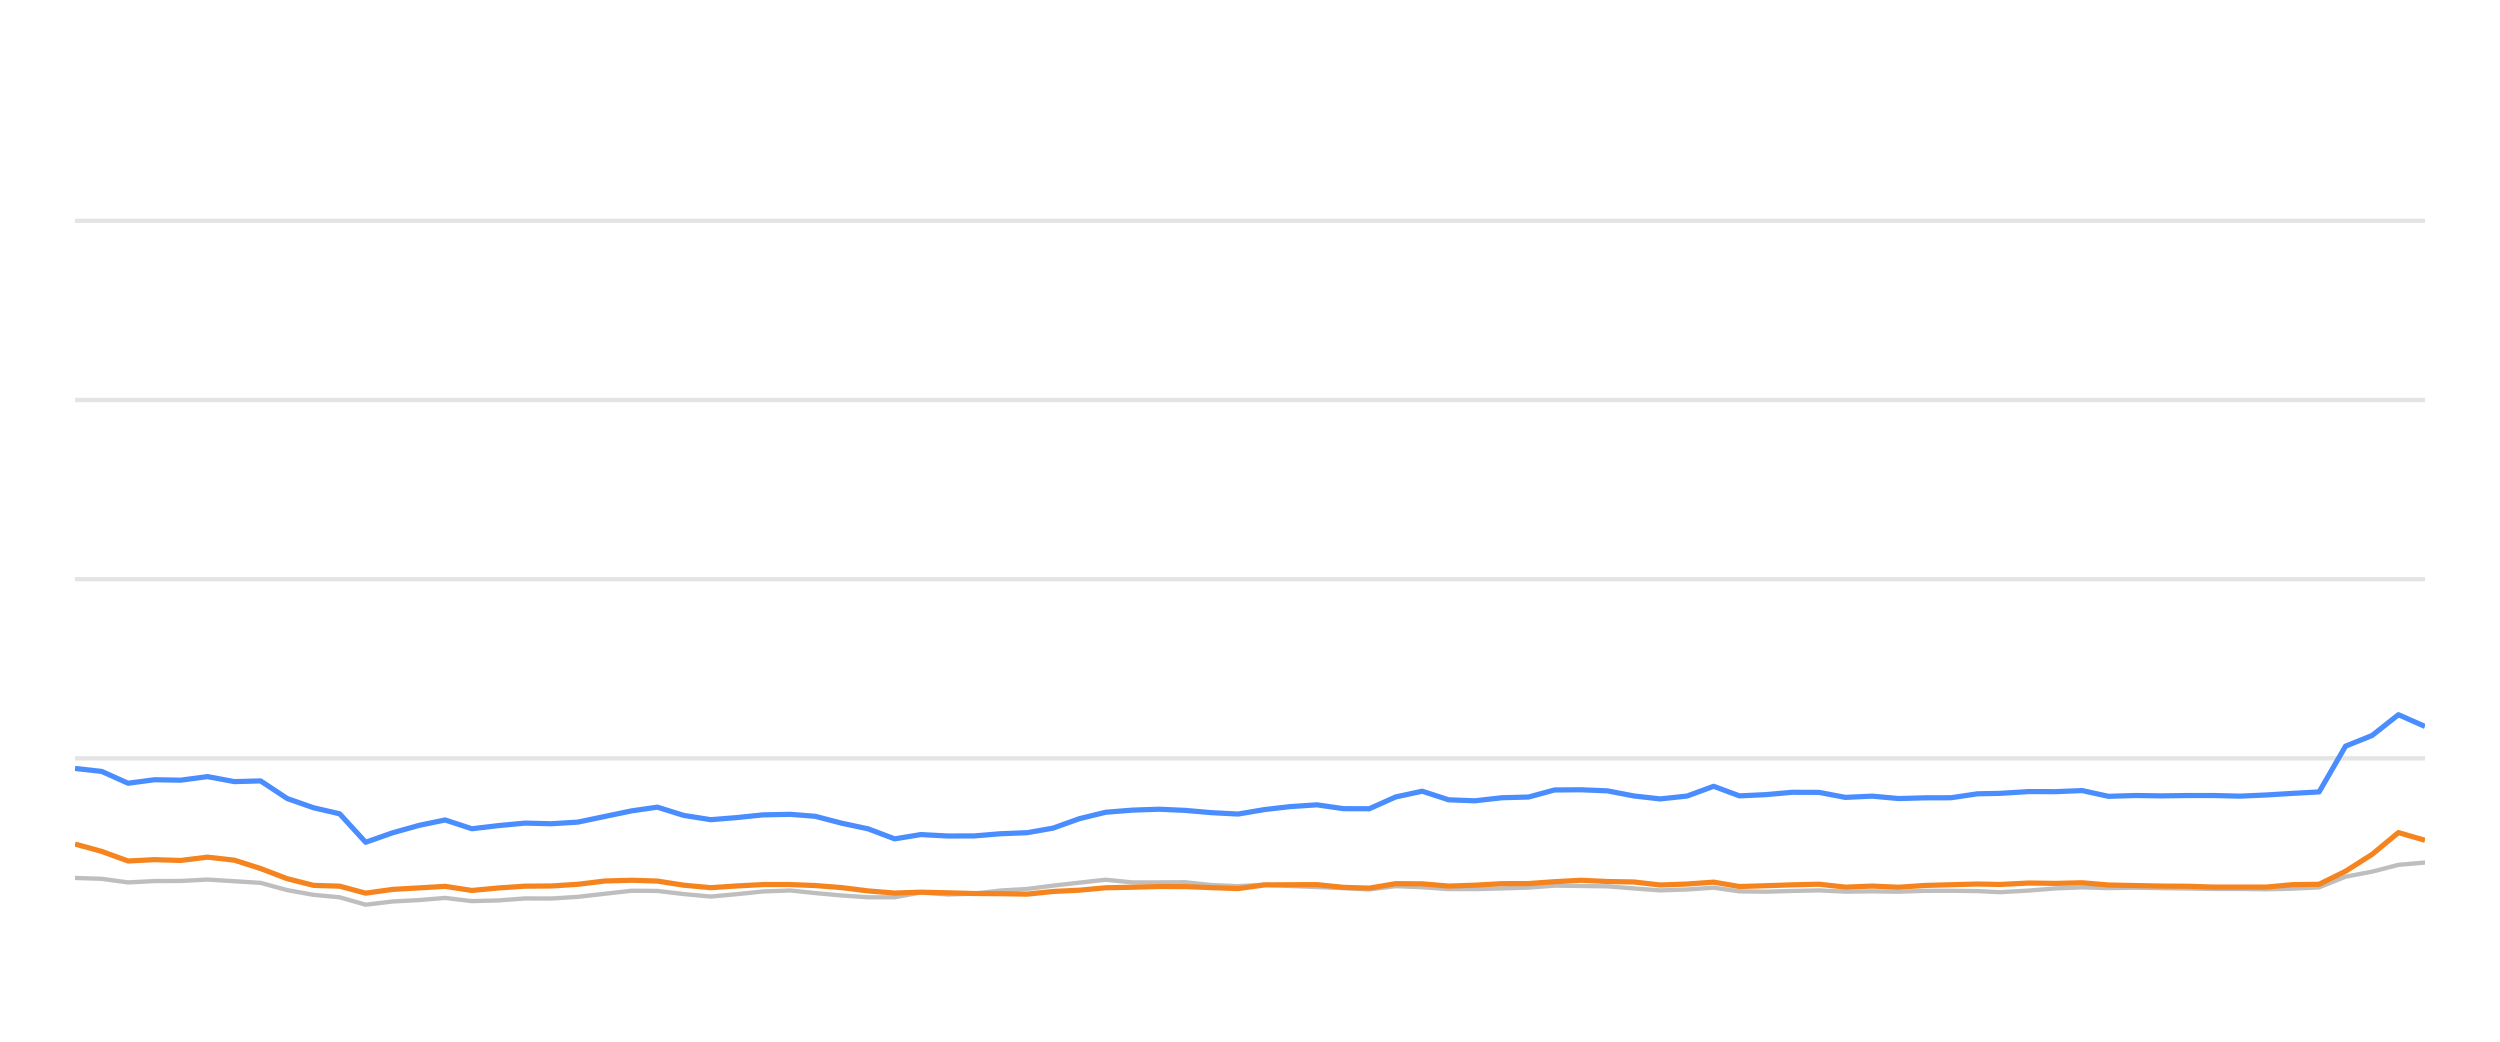
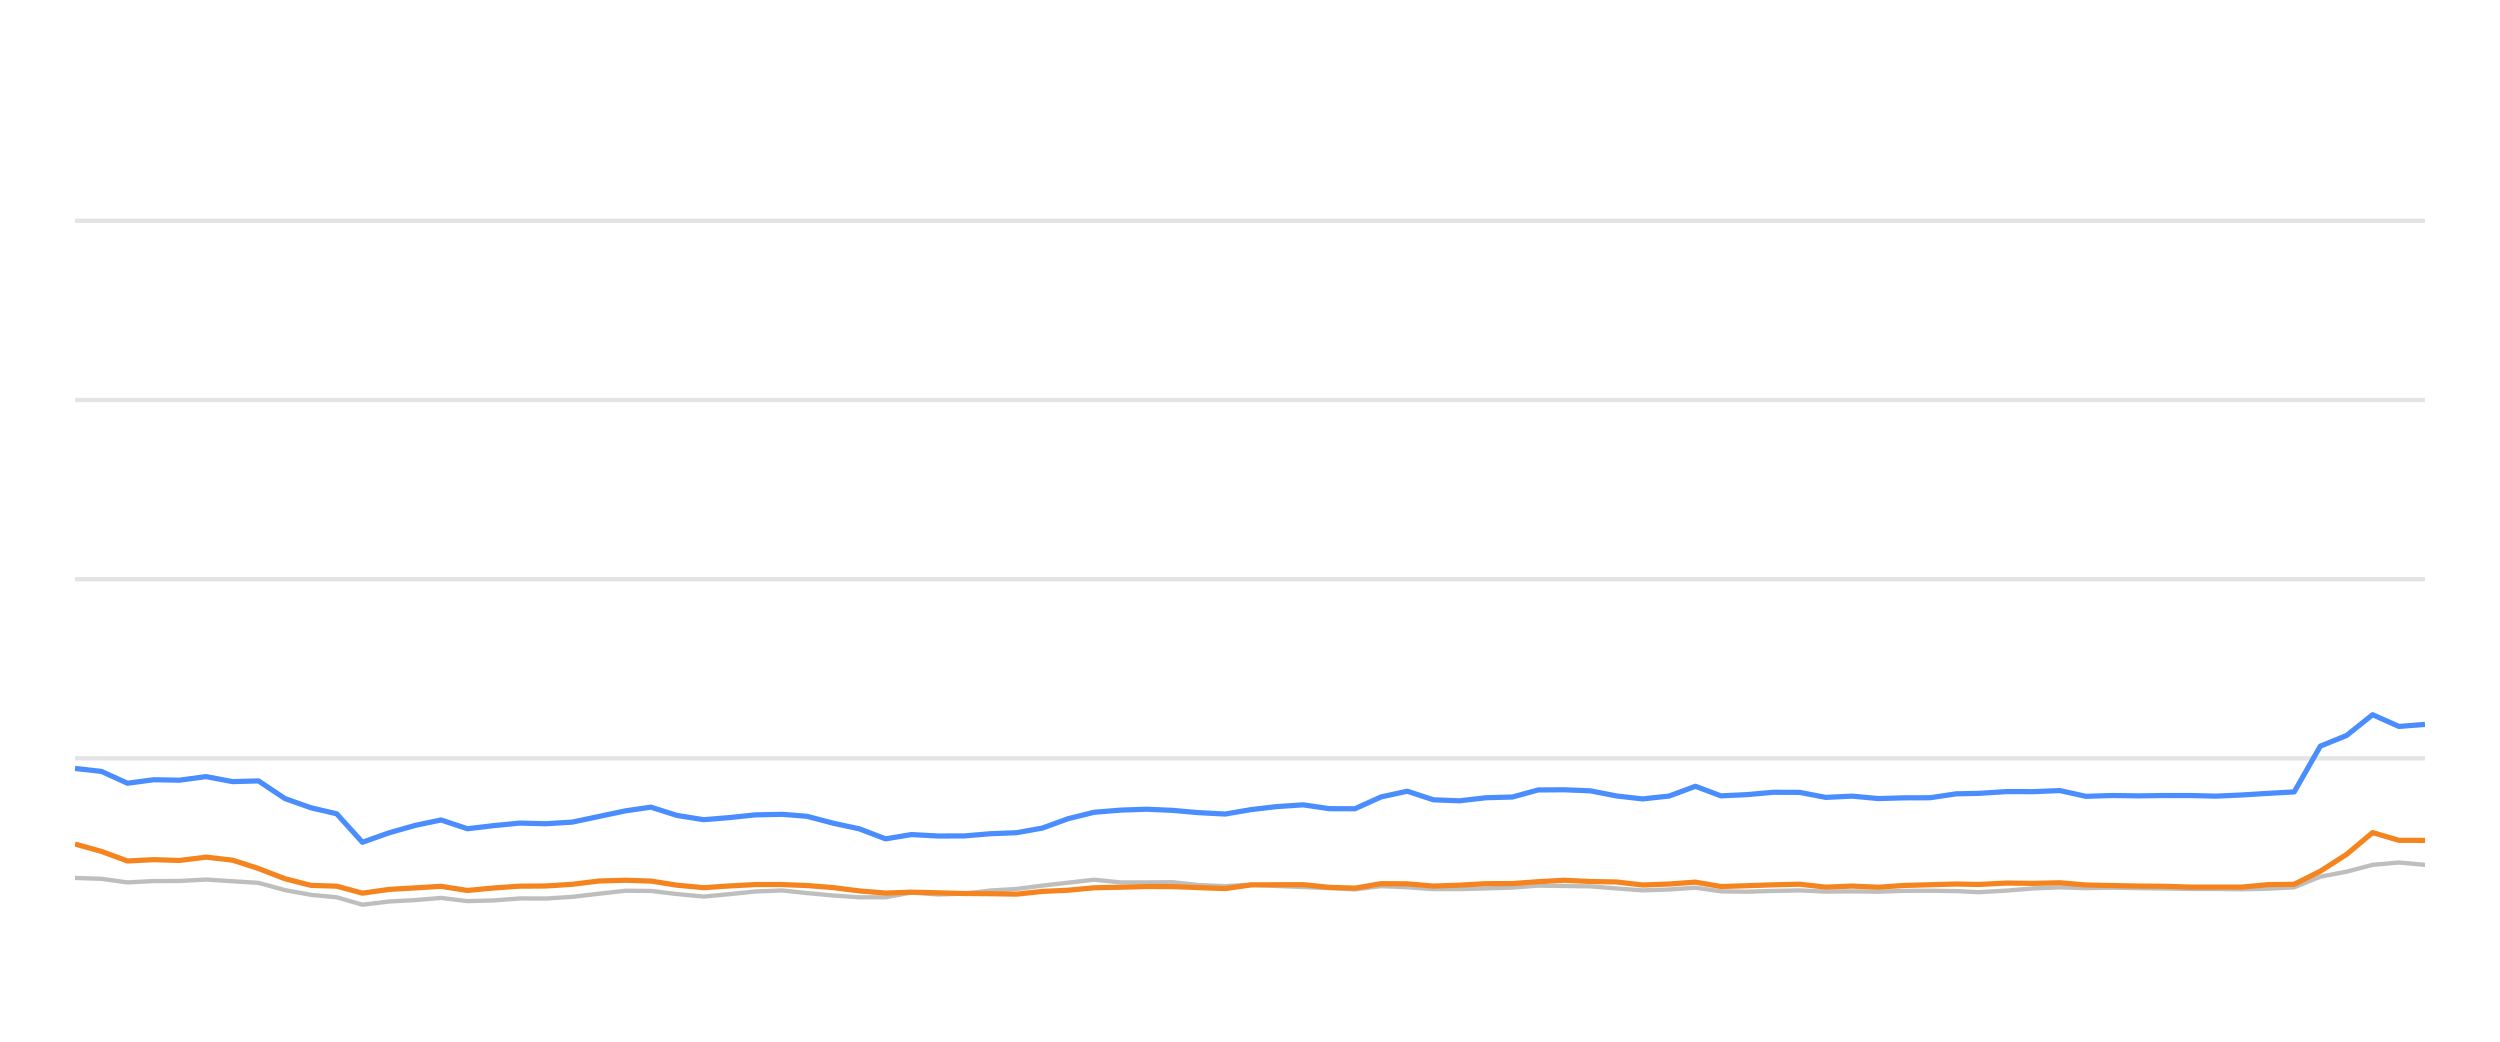
<svg xmlns="http://www.w3.org/2000/svg" width="288pt" height="120pt" viewBox="0 0 288 120" version="1.1">
  <defs>
    <style type="text/css">*{stroke-linejoin: round; stroke-linecap: butt}</style>
  </defs>
  <g id="figure_1">
    <g id="patch_1">
      <path d="M 0 120  L 288 120  L 288 0  L 0 0  L 0 120  z " style="fill: none; opacity: 0" />
    </g>
    <g id="axes_1">
      <g id="patch_2">
        <path d="M 8.64 108  L 279.36 108  L 279.36 4.8  L 8.64 4.8  L 8.64 108  z " style="fill: none" />
      </g>
      <g id="matplotlib.axis_1" />
      <g id="matplotlib.axis_2" />
      <g id="line2d_1">
-         <path d="M 8.64 87.36  L 279.36 87.36  " clip-path="url(#pd6f6b8e712)" style="fill: none; stroke: #b2b2b2; stroke-opacity: 0.35; stroke-width: 0.5; stroke-linecap: square" />
+         <path d="M 8.64 87.36  L 279.36 87.36  " clip-path="url(#p0df44ad4be)" style="fill: none; stroke: #b2b2b2; stroke-opacity: 0.35; stroke-width: 0.5; stroke-linecap: square" />
      </g>
      <g id="line2d_2">
-         <path d="M 8.64 66.72  L 279.36 66.72  " clip-path="url(#pd6f6b8e712)" style="fill: none; stroke: #b2b2b2; stroke-opacity: 0.35; stroke-width: 0.5; stroke-linecap: square" />
+         <path d="M 8.64 66.72  L 279.36 66.72  " clip-path="url(#p0df44ad4be)" style="fill: none; stroke: #b2b2b2; stroke-opacity: 0.35; stroke-width: 0.5; stroke-linecap: square" />
      </g>
      <g id="line2d_3">
-         <path d="M 8.64 46.08  L 279.36 46.08  " clip-path="url(#pd6f6b8e712)" style="fill: none; stroke: #b2b2b2; stroke-opacity: 0.35; stroke-width: 0.5; stroke-linecap: square" />
+         <path d="M 8.64 46.08  L 279.36 46.08  " clip-path="url(#p0df44ad4be)" style="fill: none; stroke: #b2b2b2; stroke-opacity: 0.35; stroke-width: 0.5; stroke-linecap: square" />
      </g>
      <g id="line2d_4">
-         <path d="M 8.64 25.44  L 279.36 25.44  " clip-path="url(#pd6f6b8e712)" style="fill: none; stroke: #b2b2b2; stroke-opacity: 0.35; stroke-width: 0.5; stroke-linecap: square" />
+         <path d="M 8.64 25.44  L 279.36 25.44  " clip-path="url(#p0df44ad4be)" style="fill: none; stroke: #b2b2b2; stroke-opacity: 0.35; stroke-width: 0.5; stroke-linecap: square" />
      </g>
      <g id="line2d_5">
-         <path d="M 8.64 101.137  L 11.717 101.24  L 14.753 101.653  L 17.8 101.498  L 20.802 101.488  L 23.91 101.323  L 27 101.519  L 30.016 101.705  L 33.095 102.541  L 36.13 103.088  L 39.126 103.366  L 42.124 104.223  L 45.235 103.851  L 48.294 103.686  L 51.282 103.439  L 54.359 103.81  L 57.422 103.728  L 60.48 103.5  L 63.503 103.511  L 66.57 103.315  L 69.717 102.954  L 72.78 102.613  L 75.728 102.634  L 78.759 102.995  L 81.877 103.284  L 84.8 103.015  L 87.909 102.696  L 91.044 102.582  L 93.907 102.881  L 96.964 103.16  L 100.008 103.366  L 103.069 103.366  L 106.078 102.819  L 109.181 103.046  L 112.249 102.943  L 115.235 102.592  L 118.325 102.407  L 121.317 102.025  L 124.33 101.684  L 127.362 101.344  L 130.452 101.653  L 133.527 101.653  L 136.527 101.633  L 139.49 101.952  L 142.627 102.087  L 145.666 101.911  L 148.622 102.066  L 151.713 102.19  L 154.765 102.314  L 157.74 102.458  L 160.786 102.087  L 163.839 102.21  L 166.885 102.427  L 169.916 102.427  L 173.007 102.345  L 176.094 102.252  L 179.084 102.025  L 182.131 102.066  L 185.172 102.107  L 188.216 102.345  L 191.254 102.572  L 194.349 102.468  L 197.413 102.262  L 200.385 102.685  L 203.438 102.726  L 206.462 102.634  L 209.55 102.572  L 212.595 102.716  L 215.666 102.685  L 218.725 102.726  L 221.708 102.623  L 224.744 102.613  L 227.799 102.654  L 230.413 102.778  L 233.723 102.592  L 236.802 102.345  L 239.863 102.221  L 242.894 102.314  L 245.979 102.262  L 249.031 102.314  L 252.074 102.355  L 254.976 102.407  L 258.036 102.407  L 261.077 102.448  L 264.115 102.376  L 267.164 102.221  L 270.209 100.993  L 273.266 100.415  L 276.296 99.63  L 279.36 99.362  " clip-path="url(#pd6f6b8e712)" style="fill: none; stroke: #bebebe; stroke-width: 0.5; stroke-linecap: round" />
+         <path d="M 8.64 101.137  L 11.683 101.24  L 14.685 101.653  L 17.698 101.498  L 20.667 101.488  L 23.74 101.323  L 26.796 101.519  L 29.778 101.705  L 32.824 102.541  L 35.825 103.088  L 38.787 103.366  L 41.752 104.223  L 44.829 103.851  L 47.854 103.686  L 50.808 103.439  L 53.851 103.81  L 56.88 103.728  L 59.904 103.5  L 62.893 103.511  L 65.927 103.315  L 69.038 102.954  L 72.067 102.613  L 74.983 102.634  L 77.98 102.995  L 81.063 103.284  L 83.954 103.015  L 87.028 102.696  L 90.128 102.582  L 92.96 102.881  L 95.982 103.16  L 98.993 103.366  L 102.02 103.366  L 104.995 102.819  L 108.064 103.046  L 111.097 102.943  L 114.051 102.592  L 117.106 102.407  L 120.065 102.025  L 123.044 101.684  L 126.043 101.344  L 129.099 101.653  L 132.139 101.653  L 135.106 101.633  L 138.036 101.952  L 141.139 102.087  L 144.144 101.911  L 147.066 102.066  L 150.123 102.19  L 153.141 102.314  L 156.083 102.458  L 159.096 102.087  L 162.115 102.21  L 165.127 102.427  L 168.124 102.427  L 171.181 102.345  L 174.233 102.252  L 177.19 102.025  L 180.204 102.066  L 183.211 102.107  L 186.221 102.345  L 189.225 102.572  L 192.286 102.468  L 195.315 102.262  L 198.254 102.685  L 201.274 102.726  L 204.264 102.634  L 207.318 102.572  L 210.329 102.716  L 213.365 102.685  L 216.391 102.726  L 219.341 102.623  L 222.342 102.613  L 225.364 102.654  L 227.949 102.778  L 231.222 102.592  L 234.267 102.345  L 237.294 102.221  L 240.291 102.314  L 243.342 102.262  L 246.36 102.314  L 249.369 102.355  L 252.239 102.407  L 255.265 102.407  L 258.272 102.448  L 261.276 102.376  L 264.292 102.221  L 267.302 100.993  L 270.326 100.415  L 273.322 99.63  L 276.352 99.362  L 279.36 99.63  " clip-path="url(#p0df44ad4be)" style="fill: none; stroke: #bebebe; stroke-width: 0.5; stroke-linecap: round" />
      </g>
      <g id="line2d_6">
-         <path d="M 8.64 88.526  L 11.717 88.867  L 14.753 90.229  L 17.8 89.826  L 20.802 89.878  L 23.91 89.465  L 27 90.043  L 30.016 89.961  L 33.095 91.994  L 36.13 93.057  L 39.126 93.748  L 42.124 97.03  L 45.235 95.936  L 48.294 95.079  L 51.282 94.46  L 54.359 95.472  L 57.422 95.11  L 60.48 94.821  L 63.503 94.894  L 66.57 94.708  L 69.717 94.047  L 72.78 93.408  L 75.728 92.984  L 78.759 93.934  L 81.877 94.429  L 84.8 94.192  L 87.909 93.872  L 91.044 93.81  L 93.907 94.037  L 96.964 94.832  L 100.008 95.482  L 103.069 96.638  L 106.078 96.142  L 109.181 96.307  L 112.249 96.297  L 115.235 96.049  L 118.325 95.926  L 121.317 95.399  L 124.33 94.316  L 127.362 93.573  L 130.452 93.325  L 133.527 93.222  L 136.527 93.356  L 139.49 93.614  L 142.627 93.779  L 145.666 93.263  L 148.622 92.922  L 151.713 92.716  L 154.765 93.16  L 157.74 93.17  L 160.786 91.808  L 163.839 91.147  L 166.885 92.138  L 169.916 92.252  L 173.007 91.901  L 176.094 91.818  L 179.084 91.003  L 182.131 90.982  L 185.172 91.106  L 188.216 91.694  L 191.254 92.035  L 194.349 91.705  L 197.413 90.58  L 200.385 91.684  L 203.438 91.54  L 206.462 91.271  L 209.55 91.282  L 212.595 91.86  L 215.666 91.715  L 218.725 91.994  L 221.708 91.911  L 224.744 91.901  L 227.799 91.447  L 230.413 91.395  L 233.723 91.189  L 236.802 91.199  L 239.863 91.075  L 242.894 91.736  L 245.979 91.643  L 249.031 91.684  L 252.074 91.643  L 254.976 91.643  L 258.036 91.715  L 261.077 91.581  L 264.115 91.395  L 267.164 91.23  L 270.209 85.956  L 273.266 84.728  L 276.296 82.334  L 279.36 83.686  " clip-path="url(#pd6f6b8e712)" style="fill: none; stroke: #4a8dff; stroke-width: 0.6" />
+         <path d="M 8.64 88.526  L 11.683 88.867  L 14.685 90.229  L 17.698 89.826  L 20.667 89.878  L 23.74 89.465  L 26.796 90.043  L 29.778 89.961  L 32.824 91.994  L 35.825 93.057  L 38.787 93.748  L 41.752 97.03  L 44.829 95.936  L 47.854 95.079  L 50.808 94.46  L 53.851 95.472  L 56.88 95.11  L 59.904 94.821  L 62.893 94.894  L 65.927 94.708  L 69.038 94.047  L 72.067 93.408  L 74.983 92.984  L 77.98 93.934  L 81.063 94.429  L 83.954 94.192  L 87.028 93.872  L 90.128 93.81  L 92.96 94.037  L 95.982 94.832  L 98.993 95.482  L 102.02 96.638  L 104.995 96.142  L 108.064 96.307  L 111.097 96.297  L 114.051 96.049  L 117.106 95.926  L 120.065 95.399  L 123.044 94.316  L 126.043 93.573  L 129.099 93.325  L 132.139 93.222  L 135.106 93.356  L 138.036 93.614  L 141.139 93.779  L 144.144 93.263  L 147.066 92.922  L 150.123 92.716  L 153.141 93.16  L 156.083 93.17  L 159.096 91.808  L 162.115 91.147  L 165.127 92.138  L 168.124 92.252  L 171.181 91.901  L 174.233 91.818  L 177.19 91.003  L 180.204 90.982  L 183.211 91.106  L 186.221 91.694  L 189.225 92.035  L 192.286 91.705  L 195.315 90.58  L 198.254 91.684  L 201.274 91.54  L 204.264 91.271  L 207.318 91.282  L 210.329 91.86  L 213.365 91.715  L 216.391 91.994  L 219.341 91.911  L 222.342 91.901  L 225.364 91.447  L 227.949 91.395  L 231.222 91.189  L 234.267 91.199  L 237.294 91.075  L 240.291 91.736  L 243.342 91.643  L 246.36 91.684  L 249.369 91.643  L 252.239 91.643  L 255.265 91.715  L 258.272 91.581  L 261.276 91.395  L 264.292 91.23  L 267.302 85.956  L 270.326 84.728  L 273.322 82.334  L 276.352 83.686  L 279.36 83.449  " clip-path="url(#p0df44ad4be)" style="fill: none; stroke: #4a8dff; stroke-width: 0.6" />
      </g>
      <g id="line2d_7">
-         <path d="M 8.64 97.236  L 11.717 98.082  L 14.753 99.187  L 17.8 99.032  L 20.802 99.125  L 23.91 98.743  L 27 99.094  L 30.016 100.054  L 33.095 101.23  L 36.13 101.994  L 39.126 102.087  L 42.124 102.892  L 45.235 102.458  L 48.294 102.283  L 51.282 102.107  L 54.359 102.582  L 57.422 102.293  L 60.48 102.087  L 63.503 102.066  L 66.57 101.87  L 69.717 101.488  L 72.78 101.406  L 75.728 101.498  L 78.759 101.973  L 81.877 102.262  L 84.8 102.066  L 87.909 101.901  L 91.044 101.901  L 93.907 102.014  L 96.964 102.252  L 100.008 102.634  L 103.069 102.881  L 106.078 102.778  L 109.181 102.85  L 112.249 102.933  L 115.235 102.954  L 118.325 103.005  L 121.317 102.696  L 124.33 102.551  L 127.362 102.272  L 130.452 102.21  L 133.527 102.128  L 136.527 102.138  L 139.49 102.252  L 142.627 102.365  L 145.666 101.942  L 148.622 101.922  L 151.713 101.911  L 154.765 102.221  L 157.74 102.314  L 160.786 101.798  L 163.839 101.818  L 166.885 102.076  L 169.916 101.973  L 173.007 101.798  L 176.094 101.787  L 179.084 101.571  L 182.131 101.406  L 185.172 101.55  L 188.216 101.602  L 191.254 101.952  L 194.349 101.839  L 197.413 101.622  L 200.385 102.128  L 203.438 102.035  L 206.462 101.932  L 209.55 101.86  L 212.595 102.2  L 215.666 102.076  L 218.725 102.21  L 221.708 102.004  L 224.744 101.922  L 227.799 101.839  L 230.413 101.891  L 233.723 101.725  L 236.802 101.767  L 239.863 101.694  L 242.894 101.952  L 245.979 102.014  L 249.031 102.076  L 252.074 102.097  L 254.976 102.19  L 258.036 102.19  L 261.077 102.19  L 264.115 101.911  L 267.164 101.87  L 270.209 100.363  L 273.266 98.423  L 276.296 95.915  L 279.36 96.803  " clip-path="url(#pd6f6b8e712)" style="fill: none; stroke: #f5841e; stroke-width: 0.6" />
+         <path d="M 8.64 97.236  L 11.683 98.082  L 14.685 99.187  L 17.698 99.032  L 20.667 99.125  L 23.74 98.743  L 26.796 99.094  L 29.778 100.054  L 32.824 101.23  L 35.825 101.994  L 38.787 102.087  L 41.752 102.892  L 44.829 102.458  L 47.854 102.283  L 50.808 102.107  L 53.851 102.582  L 56.88 102.293  L 59.904 102.087  L 62.893 102.066  L 65.927 101.87  L 69.038 101.488  L 72.067 101.406  L 74.983 101.498  L 77.98 101.973  L 81.063 102.262  L 83.954 102.066  L 87.028 101.901  L 90.128 101.901  L 92.96 102.014  L 95.982 102.252  L 98.993 102.634  L 102.02 102.881  L 104.995 102.778  L 108.064 102.85  L 111.097 102.933  L 114.051 102.954  L 117.106 103.005  L 120.065 102.696  L 123.044 102.551  L 126.043 102.272  L 129.099 102.21  L 132.139 102.128  L 135.106 102.138  L 138.036 102.252  L 141.139 102.365  L 144.144 101.942  L 147.066 101.922  L 150.123 101.911  L 153.141 102.221  L 156.083 102.314  L 159.096 101.798  L 162.115 101.818  L 165.127 102.076  L 168.124 101.973  L 171.181 101.798  L 174.233 101.787  L 177.19 101.571  L 180.204 101.406  L 183.211 101.55  L 186.221 101.602  L 189.225 101.952  L 192.286 101.839  L 195.315 101.622  L 198.254 102.128  L 201.274 102.035  L 204.264 101.932  L 207.318 101.86  L 210.329 102.2  L 213.365 102.076  L 216.391 102.21  L 219.341 102.004  L 222.342 101.922  L 225.364 101.839  L 227.949 101.891  L 231.222 101.725  L 234.267 101.767  L 237.294 101.694  L 240.291 101.952  L 243.342 102.014  L 246.36 102.076  L 249.369 102.097  L 252.239 102.19  L 255.265 102.19  L 258.272 102.19  L 261.276 101.911  L 264.292 101.87  L 267.302 100.363  L 270.326 98.423  L 273.322 95.915  L 276.352 96.803  L 279.36 96.813  " clip-path="url(#p0df44ad4be)" style="fill: none; stroke: #f5841e; stroke-width: 0.6" />
      </g>
    </g>
  </g>
  <defs>
-     <clipPath id="pd6f6b8e712">
+     <clipPath id="p0df44ad4be">
      <rect x="8.64" y="4.8" width="270.72" height="103.2" />
    </clipPath>
  </defs>
</svg>
